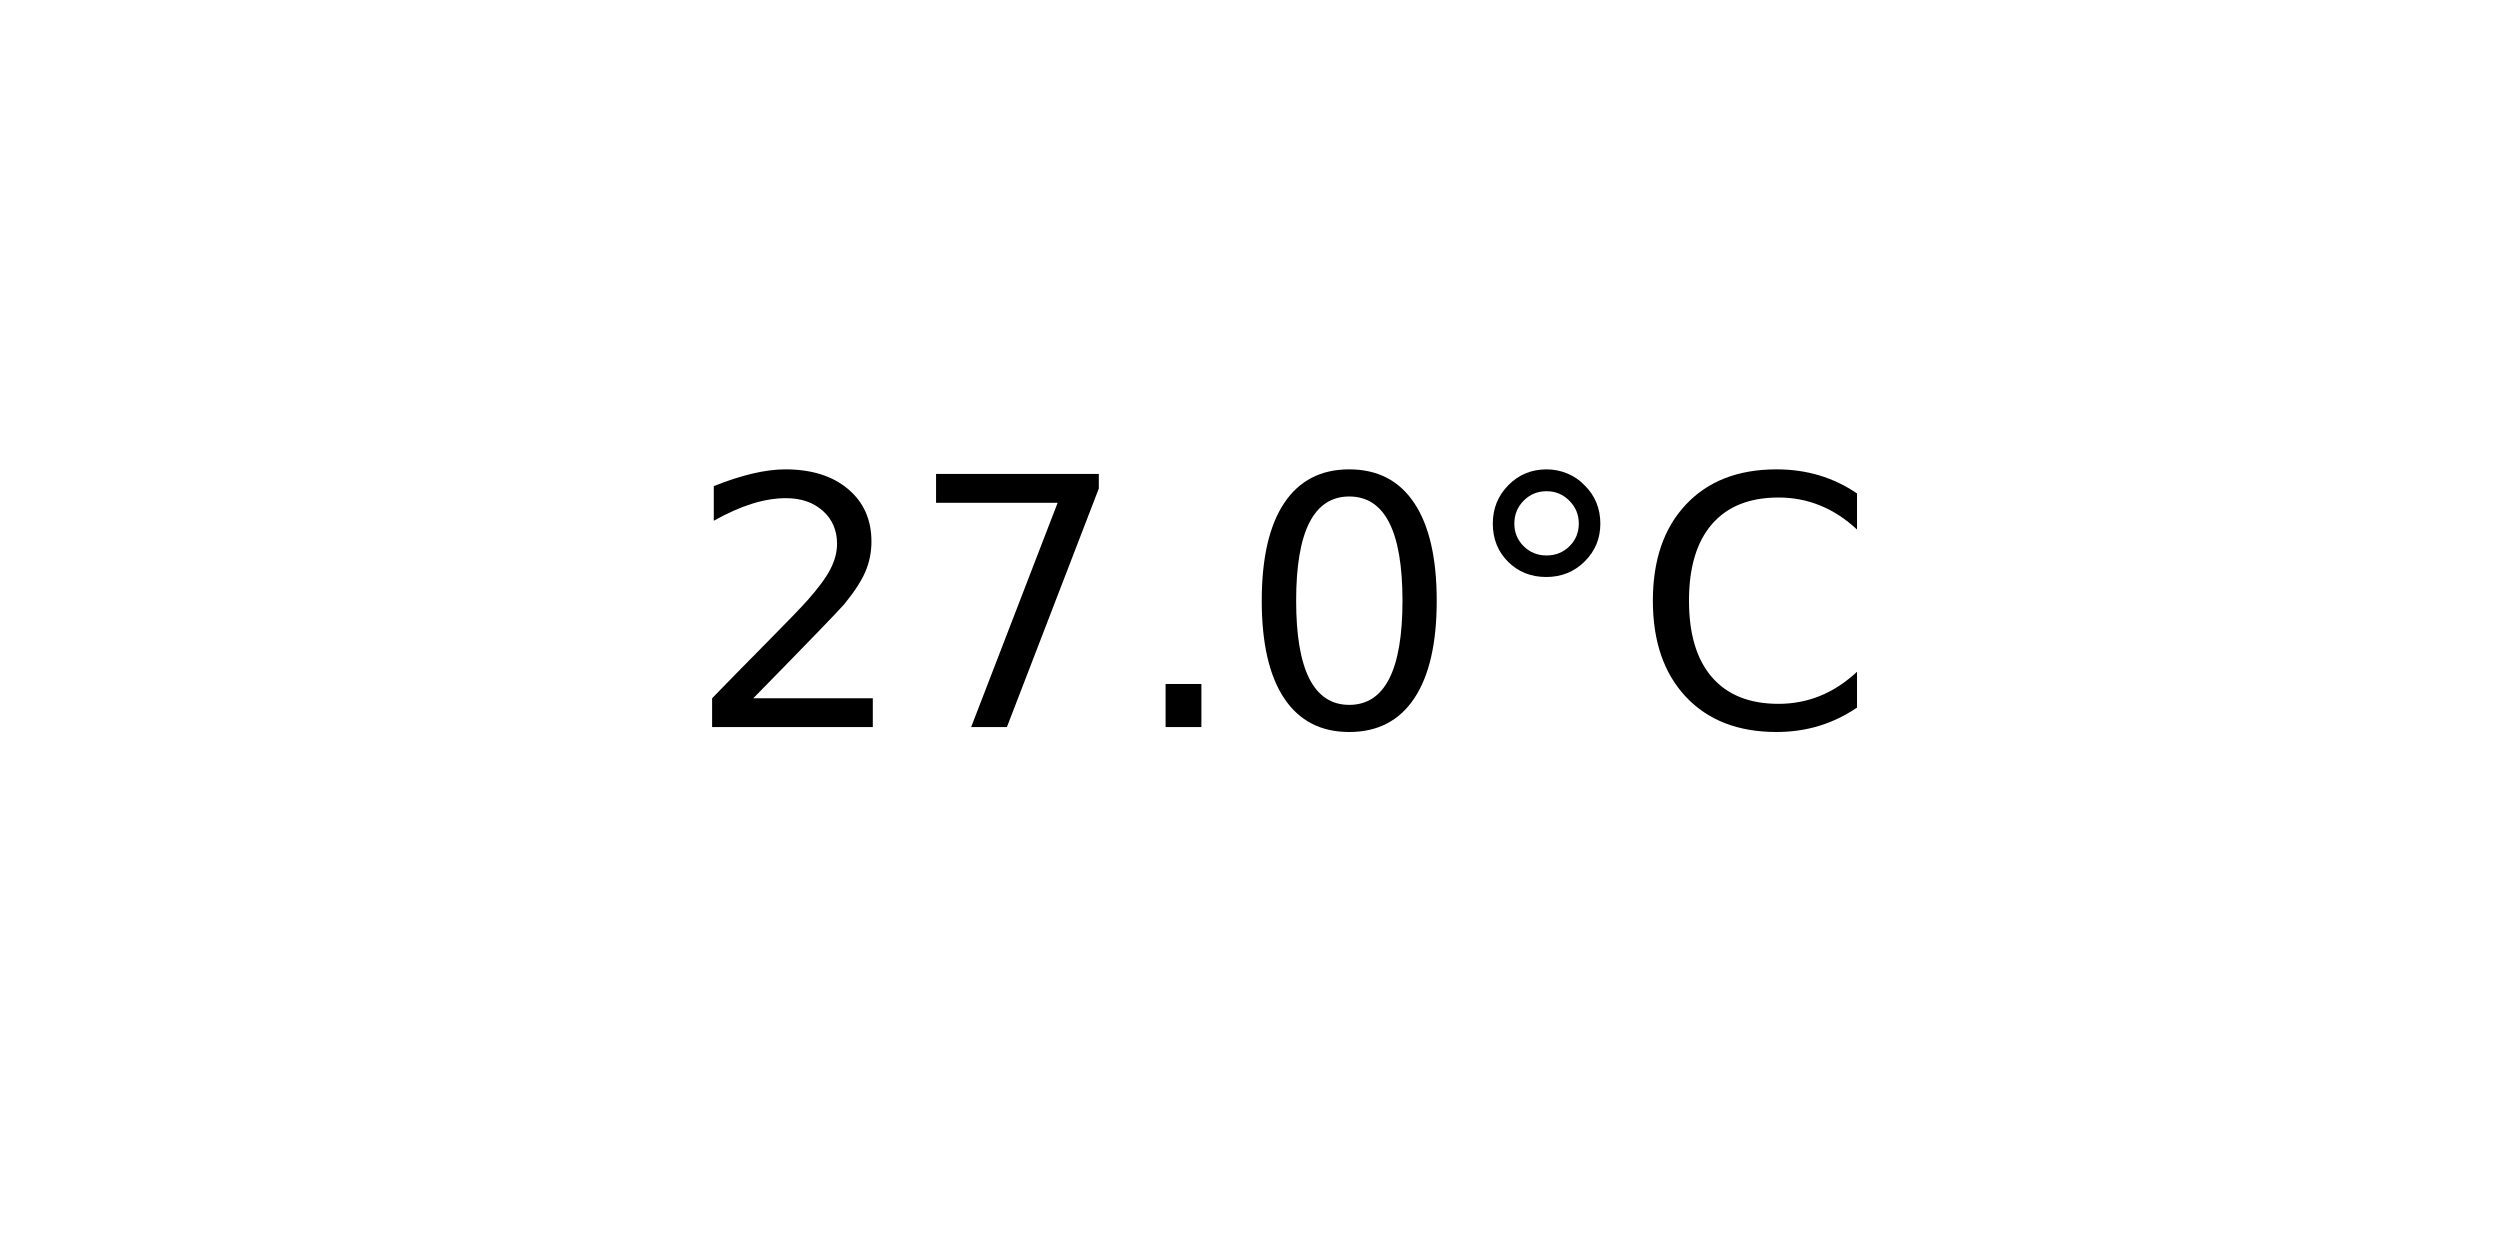
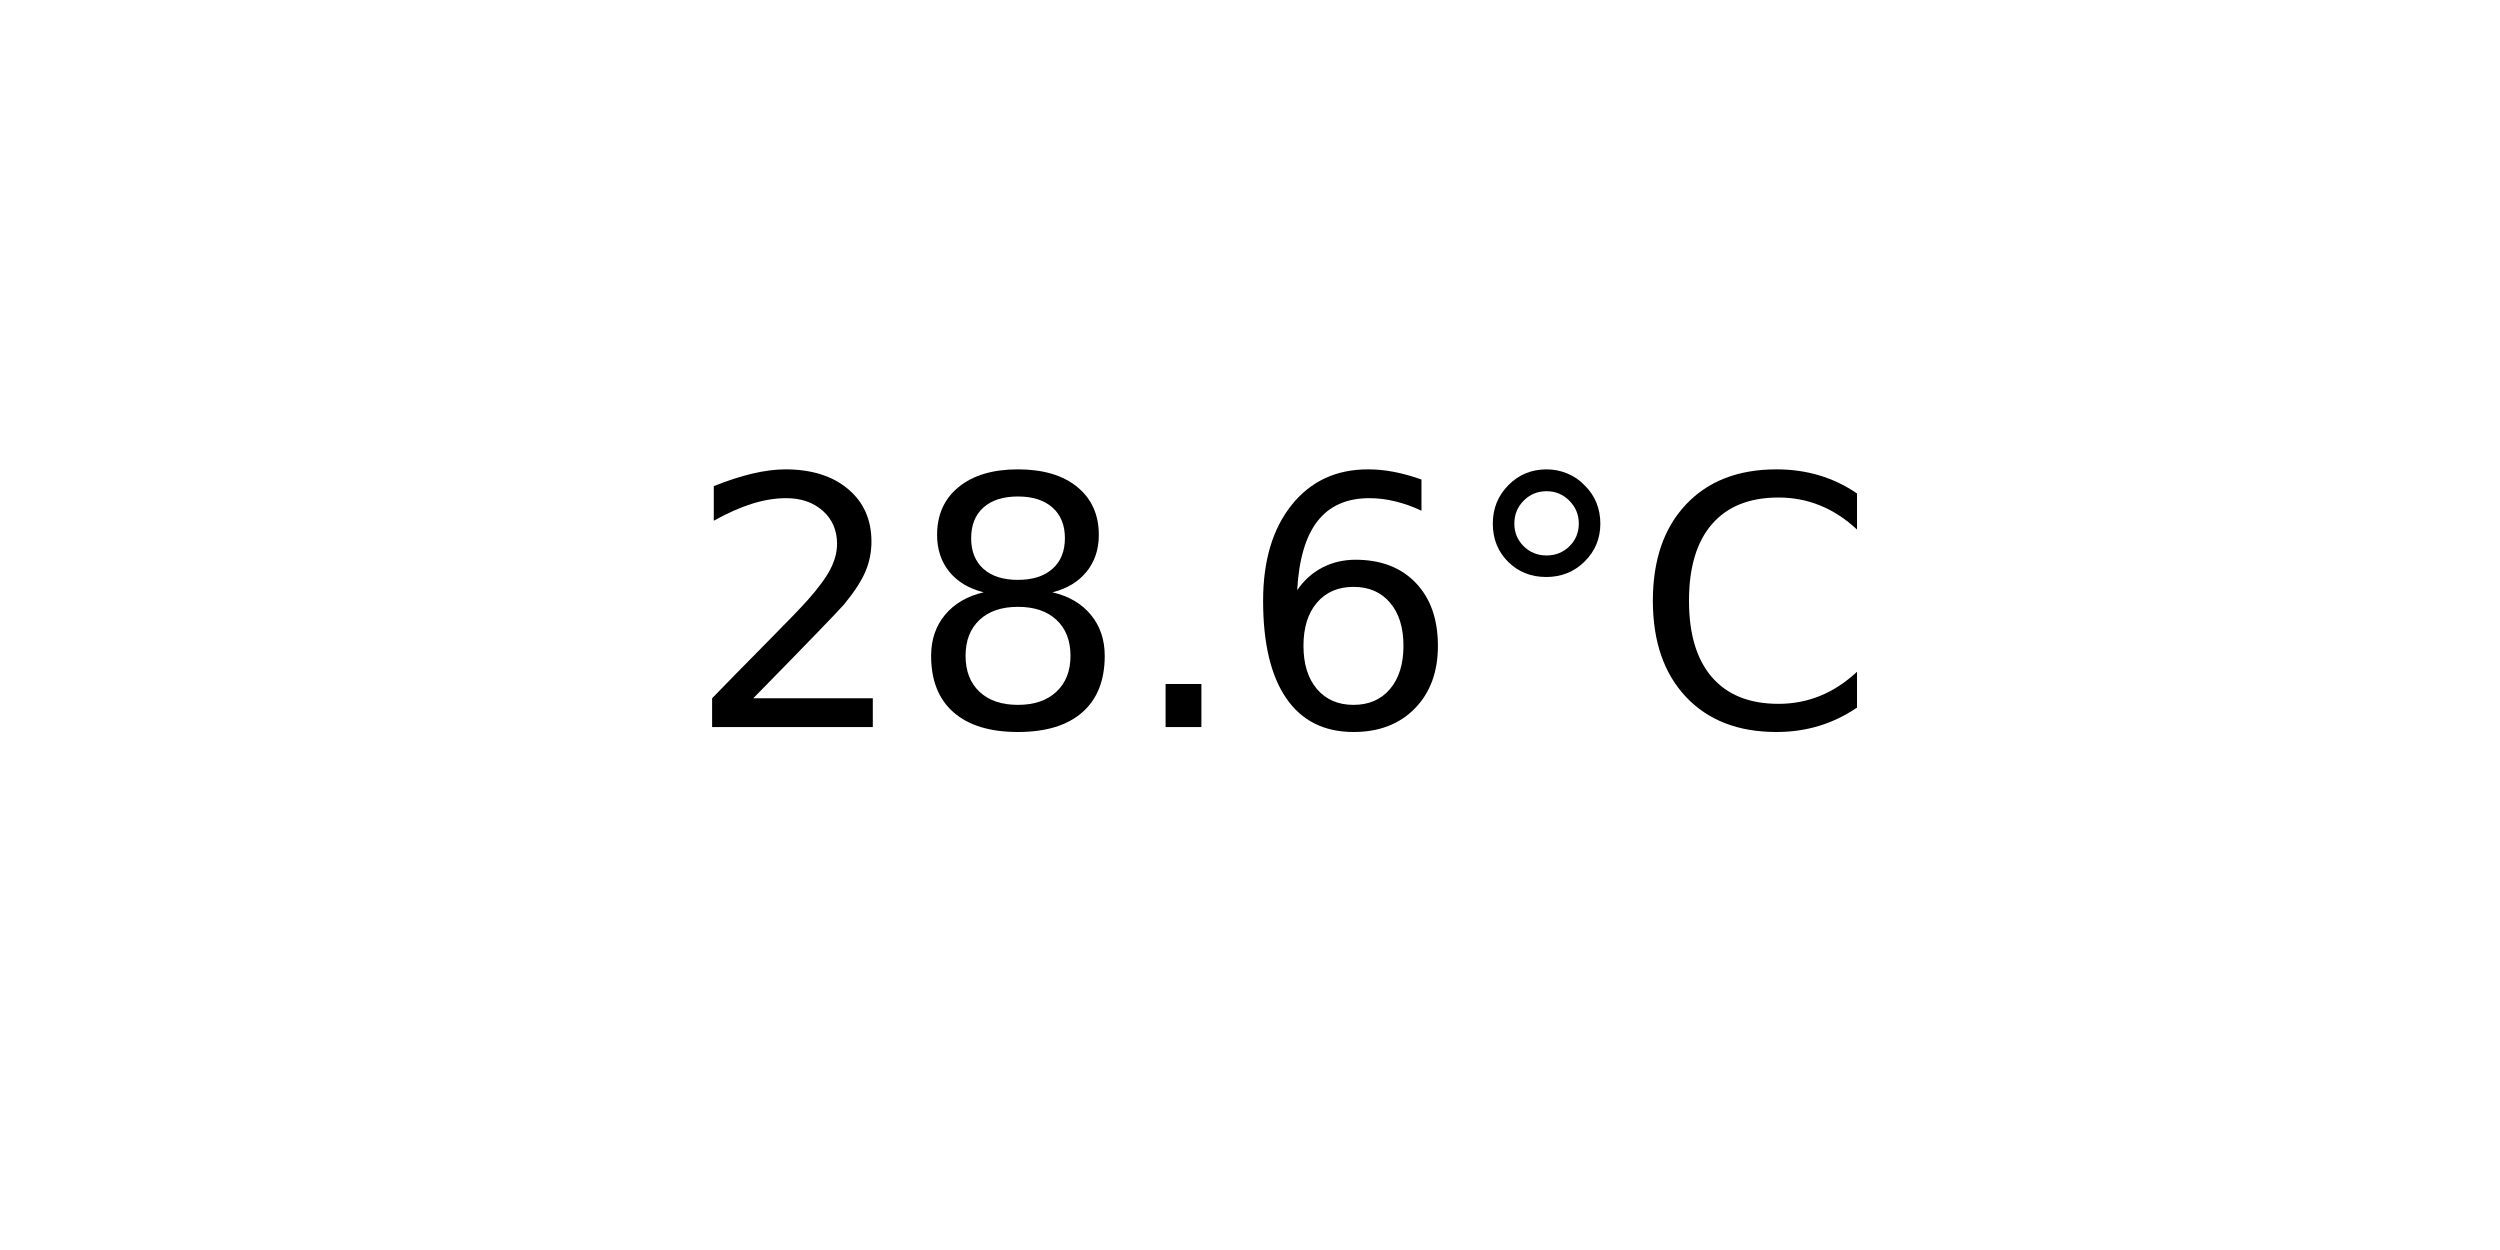
<svg xmlns="http://www.w3.org/2000/svg" xmlns:xlink="http://www.w3.org/1999/xlink" width="72pt" height="36pt" viewBox="0 0 72 36" version="1.1">
  <defs>
    <style type="text/css">*{stroke-linejoin: round; stroke-linecap: butt}</style>
  </defs>
  <g id="figure_1">
    <g id="axes_1">
      <g id="text_1">
        <g transform="translate(19.77578 20.93937) scale(0.1 -0.1)">
          <defs>
            <path id="DejaVuSans-32" d="M 1228 531  L 3431 531  L 3431 0  L 469 0  L 469 531  Q 828 903 1448 1529  Q 2069 2156 2228 2338  Q 2531 2678 2651 2914  Q 2772 3150 2772 3378  Q 2772 3750 2511 3984  Q 2250 4219 1831 4219  Q 1534 4219 1204 4116  Q 875 4013 500 3803  L 500 4441  Q 881 4594 1212 4672  Q 1544 4750 1819 4750  Q 2544 4750 2975 4387  Q 3406 4025 3406 3419  Q 3406 3131 3298 2873  Q 3191 2616 2906 2266  Q 2828 2175 2409 1742  Q 1991 1309 1228 531  z " transform="scale(0.015625)" />
-             <path id="DejaVuSans-37" d="M 525 4666  L 3525 4666  L 3525 4397  L 1831 0  L 1172 0  L 2766 4134  L 525 4134  L 525 4666  z " transform="scale(0.015625)" />
+             <path id="DejaVuSans-38" d="M 2034 2216  Q 1584 2216 1326 1975  Q 1069 1734 1069 1313  Q 1069 891 1326 650  Q 1584 409 2034 409  Q 2484 409 2743 651  Q 3003 894 3003 1313  Q 3003 1734 2745 1975  Q 2488 2216 2034 2216  z M 1403 2484  Q 997 2584 770 2862  Q 544 3141 544 3541  Q 544 4100 942 4425  Q 1341 4750 2034 4750  Q 2731 4750 3128 4425  Q 3525 4100 3525 3541  Q 3525 3141 3298 2862  Q 3072 2584 2669 2484  Q 3125 2378 3379 2068  Q 3634 1759 3634 1313  Q 3634 634 3220 271  Q 2806 -91 2034 -91  Q 1263 -91 848 271  Q 434 634 434 1313  Q 434 1759 690 2068  Q 947 2378 1403 2484  z M 1172 3481  Q 1172 3119 1398 2916  Q 1625 2713 2034 2713  Q 2441 2713 2670 2916  Q 2900 3119 2900 3481  Q 2900 3844 2670 4047  Q 2441 4250 2034 4250  Q 1625 4250 1398 4047  Q 1172 3844 1172 3481  z " transform="scale(0.015625)" />
            <path id="DejaVuSans-2e" d="M 684 794  L 1344 794  L 1344 0  L 684 0  L 684 794  z " transform="scale(0.015625)" />
-             <path id="DejaVuSans-30" d="M 2034 4250  Q 1547 4250 1301 3770  Q 1056 3291 1056 2328  Q 1056 1369 1301 889  Q 1547 409 2034 409  Q 2525 409 2770 889  Q 3016 1369 3016 2328  Q 3016 3291 2770 3770  Q 2525 4250 2034 4250  z M 2034 4750  Q 2819 4750 3233 4129  Q 3647 3509 3647 2328  Q 3647 1150 3233 529  Q 2819 -91 2034 -91  Q 1250 -91 836 529  Q 422 1150 422 2328  Q 422 3509 836 4129  Q 1250 4750 2034 4750  z " transform="scale(0.015625)" />
+             <path id="DejaVuSans-36" d="M 2113 2584  Q 1688 2584 1439 2293  Q 1191 2003 1191 1497  Q 1191 994 1439 701  Q 1688 409 2113 409  Q 2538 409 2786 701  Q 3034 994 3034 1497  Q 3034 2003 2786 2293  Q 2538 2584 2113 2584  z M 3366 4563  L 3366 3988  Q 3128 4100 2886 4159  Q 2644 4219 2406 4219  Q 1781 4219 1451 3797  Q 1122 3375 1075 2522  Q 1259 2794 1537 2939  Q 1816 3084 2150 3084  Q 2853 3084 3261 2657  Q 3669 2231 3669 1497  Q 3669 778 3244 343  Q 2819 -91 2113 -91  Q 1303 -91 875 529  Q 447 1150 447 2328  Q 447 3434 972 4092  Q 1497 4750 2381 4750  Q 2619 4750 2861 4703  Q 3103 4656 3366 4563  z " transform="scale(0.015625)" />
            <path id="DejaVuSans-b0" d="M 1600 4347  Q 1350 4347 1178 4173  Q 1006 4000 1006 3750  Q 1006 3503 1178 3333  Q 1350 3163 1600 3163  Q 1850 3163 2022 3333  Q 2194 3503 2194 3750  Q 2194 3997 2020 4172  Q 1847 4347 1600 4347  z M 1600 4750  Q 1800 4750 1984 4673  Q 2169 4597 2303 4453  Q 2447 4313 2519 4134  Q 2591 3956 2591 3750  Q 2591 3338 2302 3052  Q 2013 2766 1594 2766  Q 1172 2766 890 3047  Q 609 3328 609 3750  Q 609 4169 896 4459  Q 1184 4750 1600 4750  z " transform="scale(0.015625)" />
            <path id="DejaVuSans-43" d="M 4122 4306  L 4122 3641  Q 3803 3938 3442 4084  Q 3081 4231 2675 4231  Q 1875 4231 1450 3742  Q 1025 3253 1025 2328  Q 1025 1406 1450 917  Q 1875 428 2675 428  Q 3081 428 3442 575  Q 3803 722 4122 1019  L 4122 359  Q 3791 134 3420 21  Q 3050 -91 2638 -91  Q 1578 -91 968 557  Q 359 1206 359 2328  Q 359 3453 968 4101  Q 1578 4750 2638 4750  Q 3056 4750 3426 4639  Q 3797 4528 4122 4306  z " transform="scale(0.015625)" />
          </defs>
          <use xlink:href="#DejaVuSans-32" />
-           <use xlink:href="#DejaVuSans-37" x="63.623" />
+           <use xlink:href="#DejaVuSans-38" x="63.623" />
          <use xlink:href="#DejaVuSans-2e" x="127.246" />
-           <use xlink:href="#DejaVuSans-30" x="159.033" />
+           <use xlink:href="#DejaVuSans-36" x="159.033" />
          <use xlink:href="#DejaVuSans-b0" x="222.656" />
          <use xlink:href="#DejaVuSans-43" x="272.656" />
        </g>
      </g>
    </g>
  </g>
</svg>
